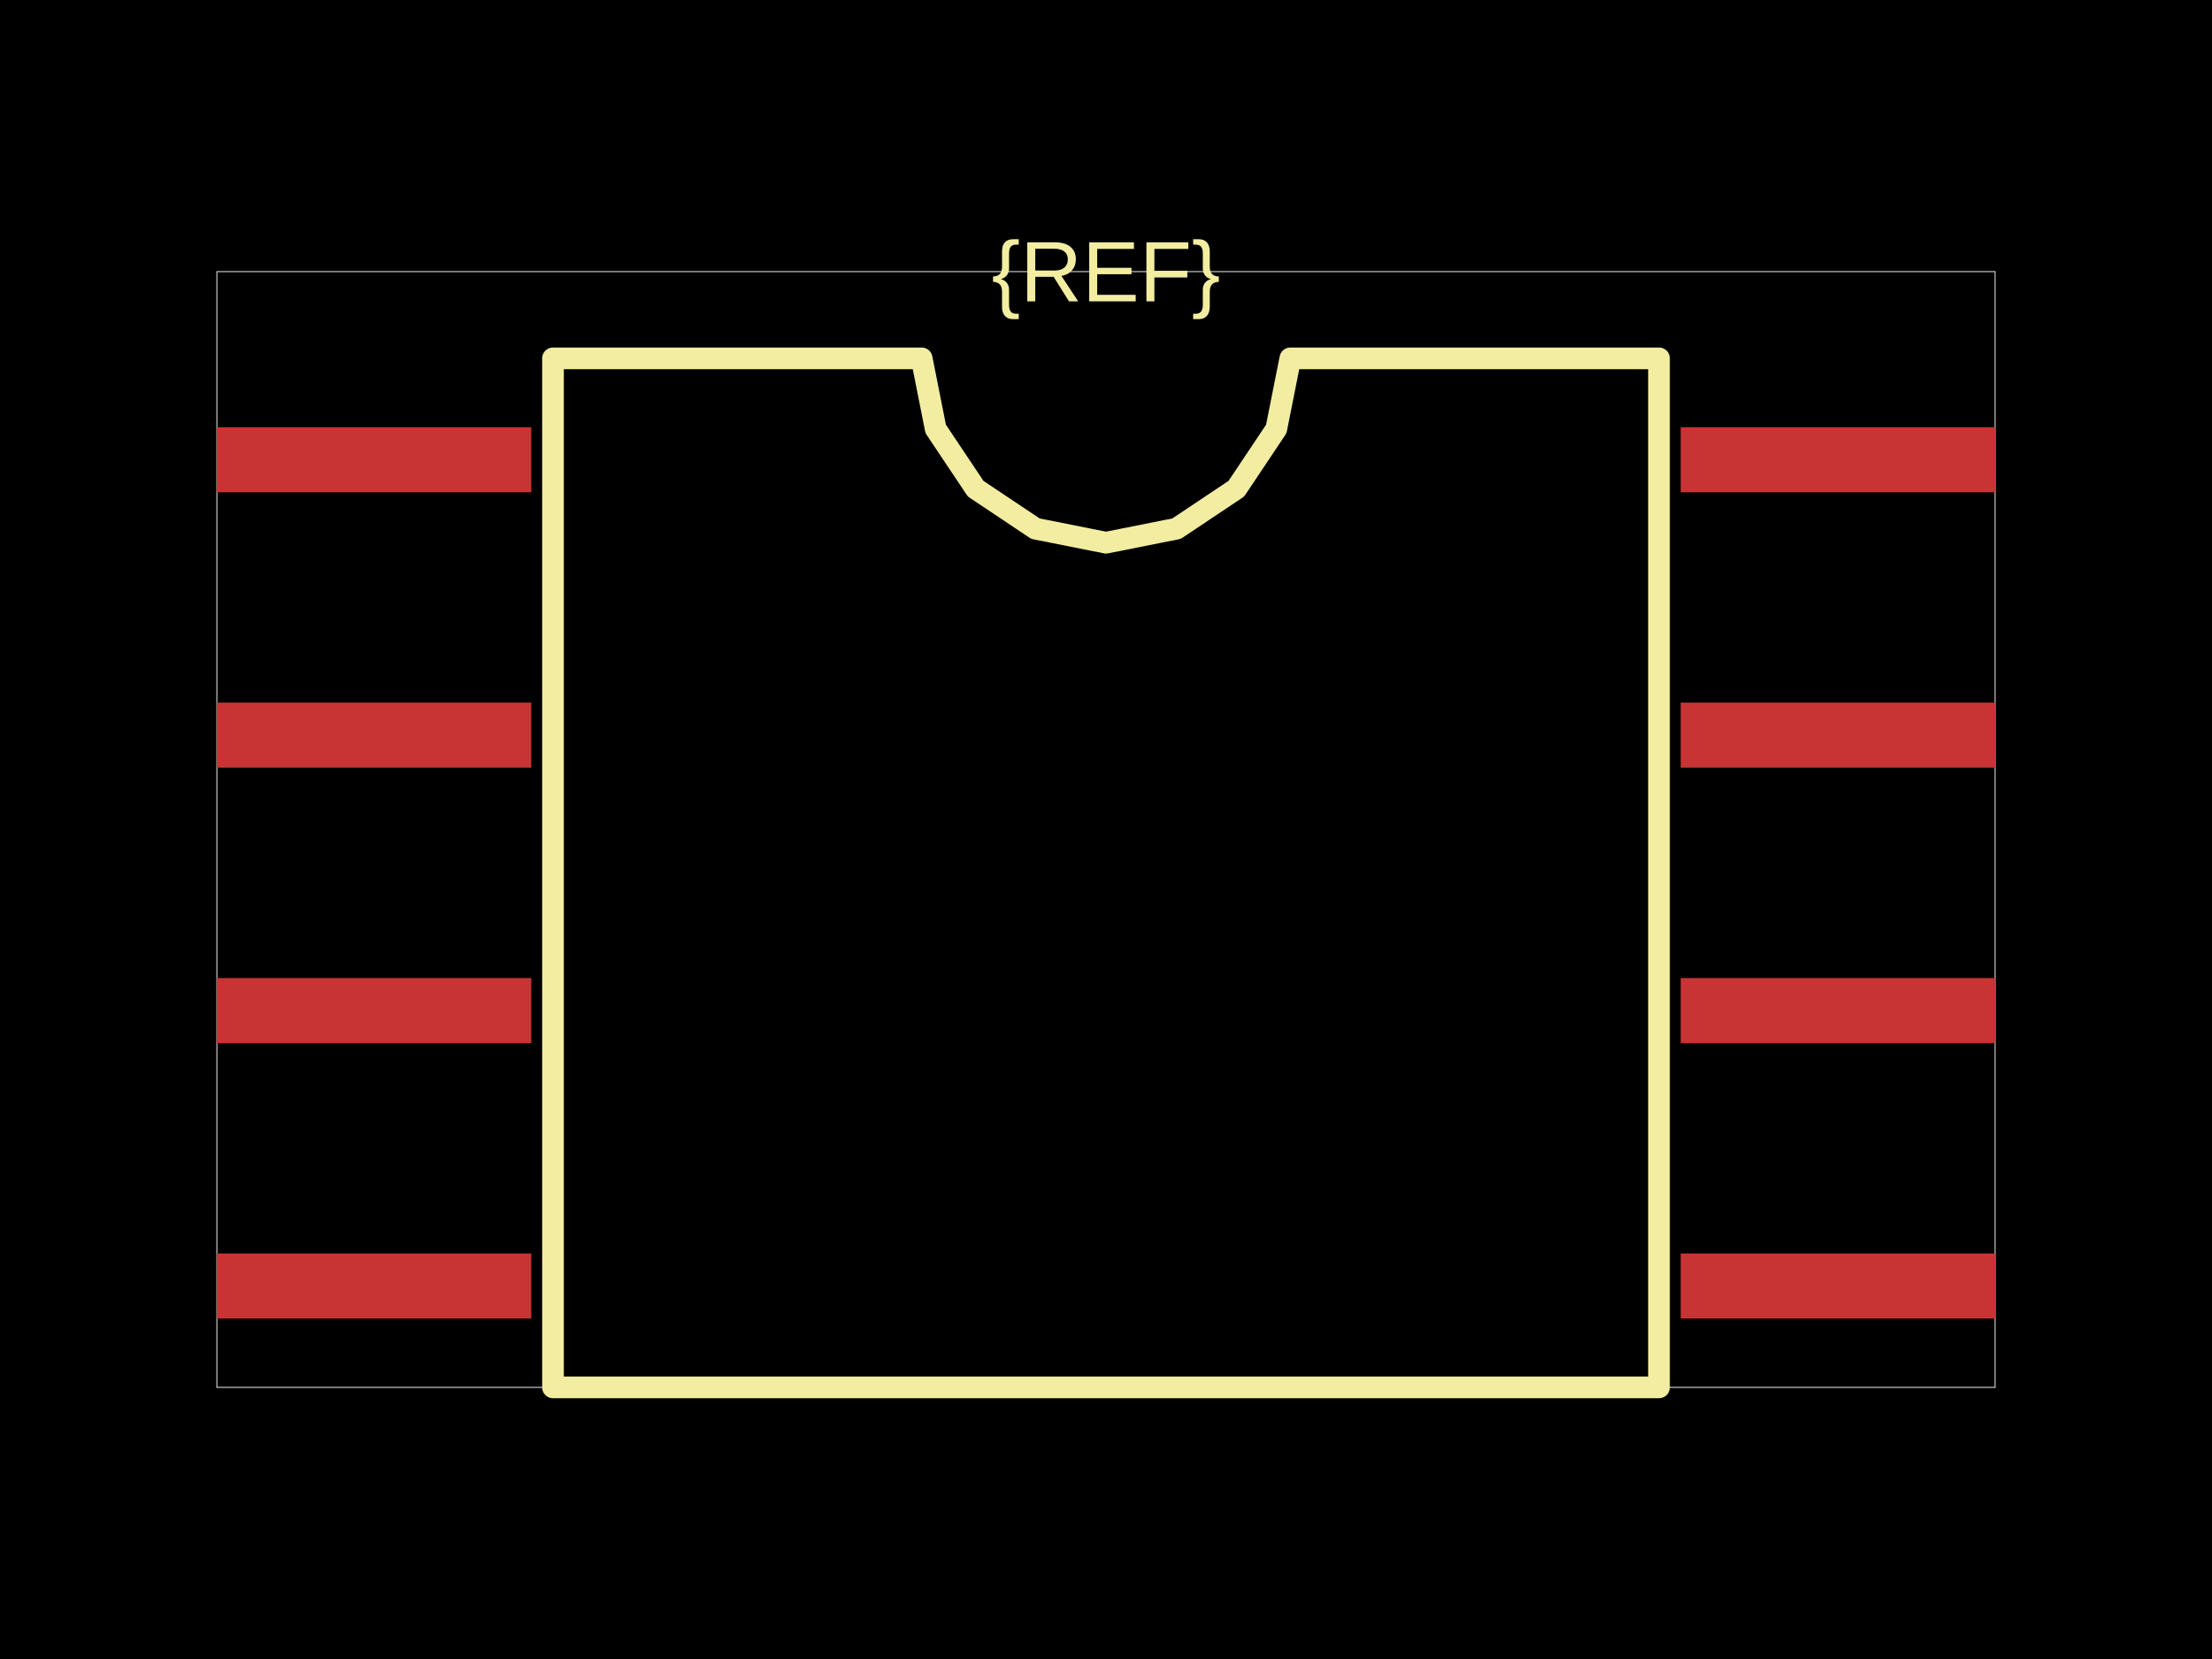
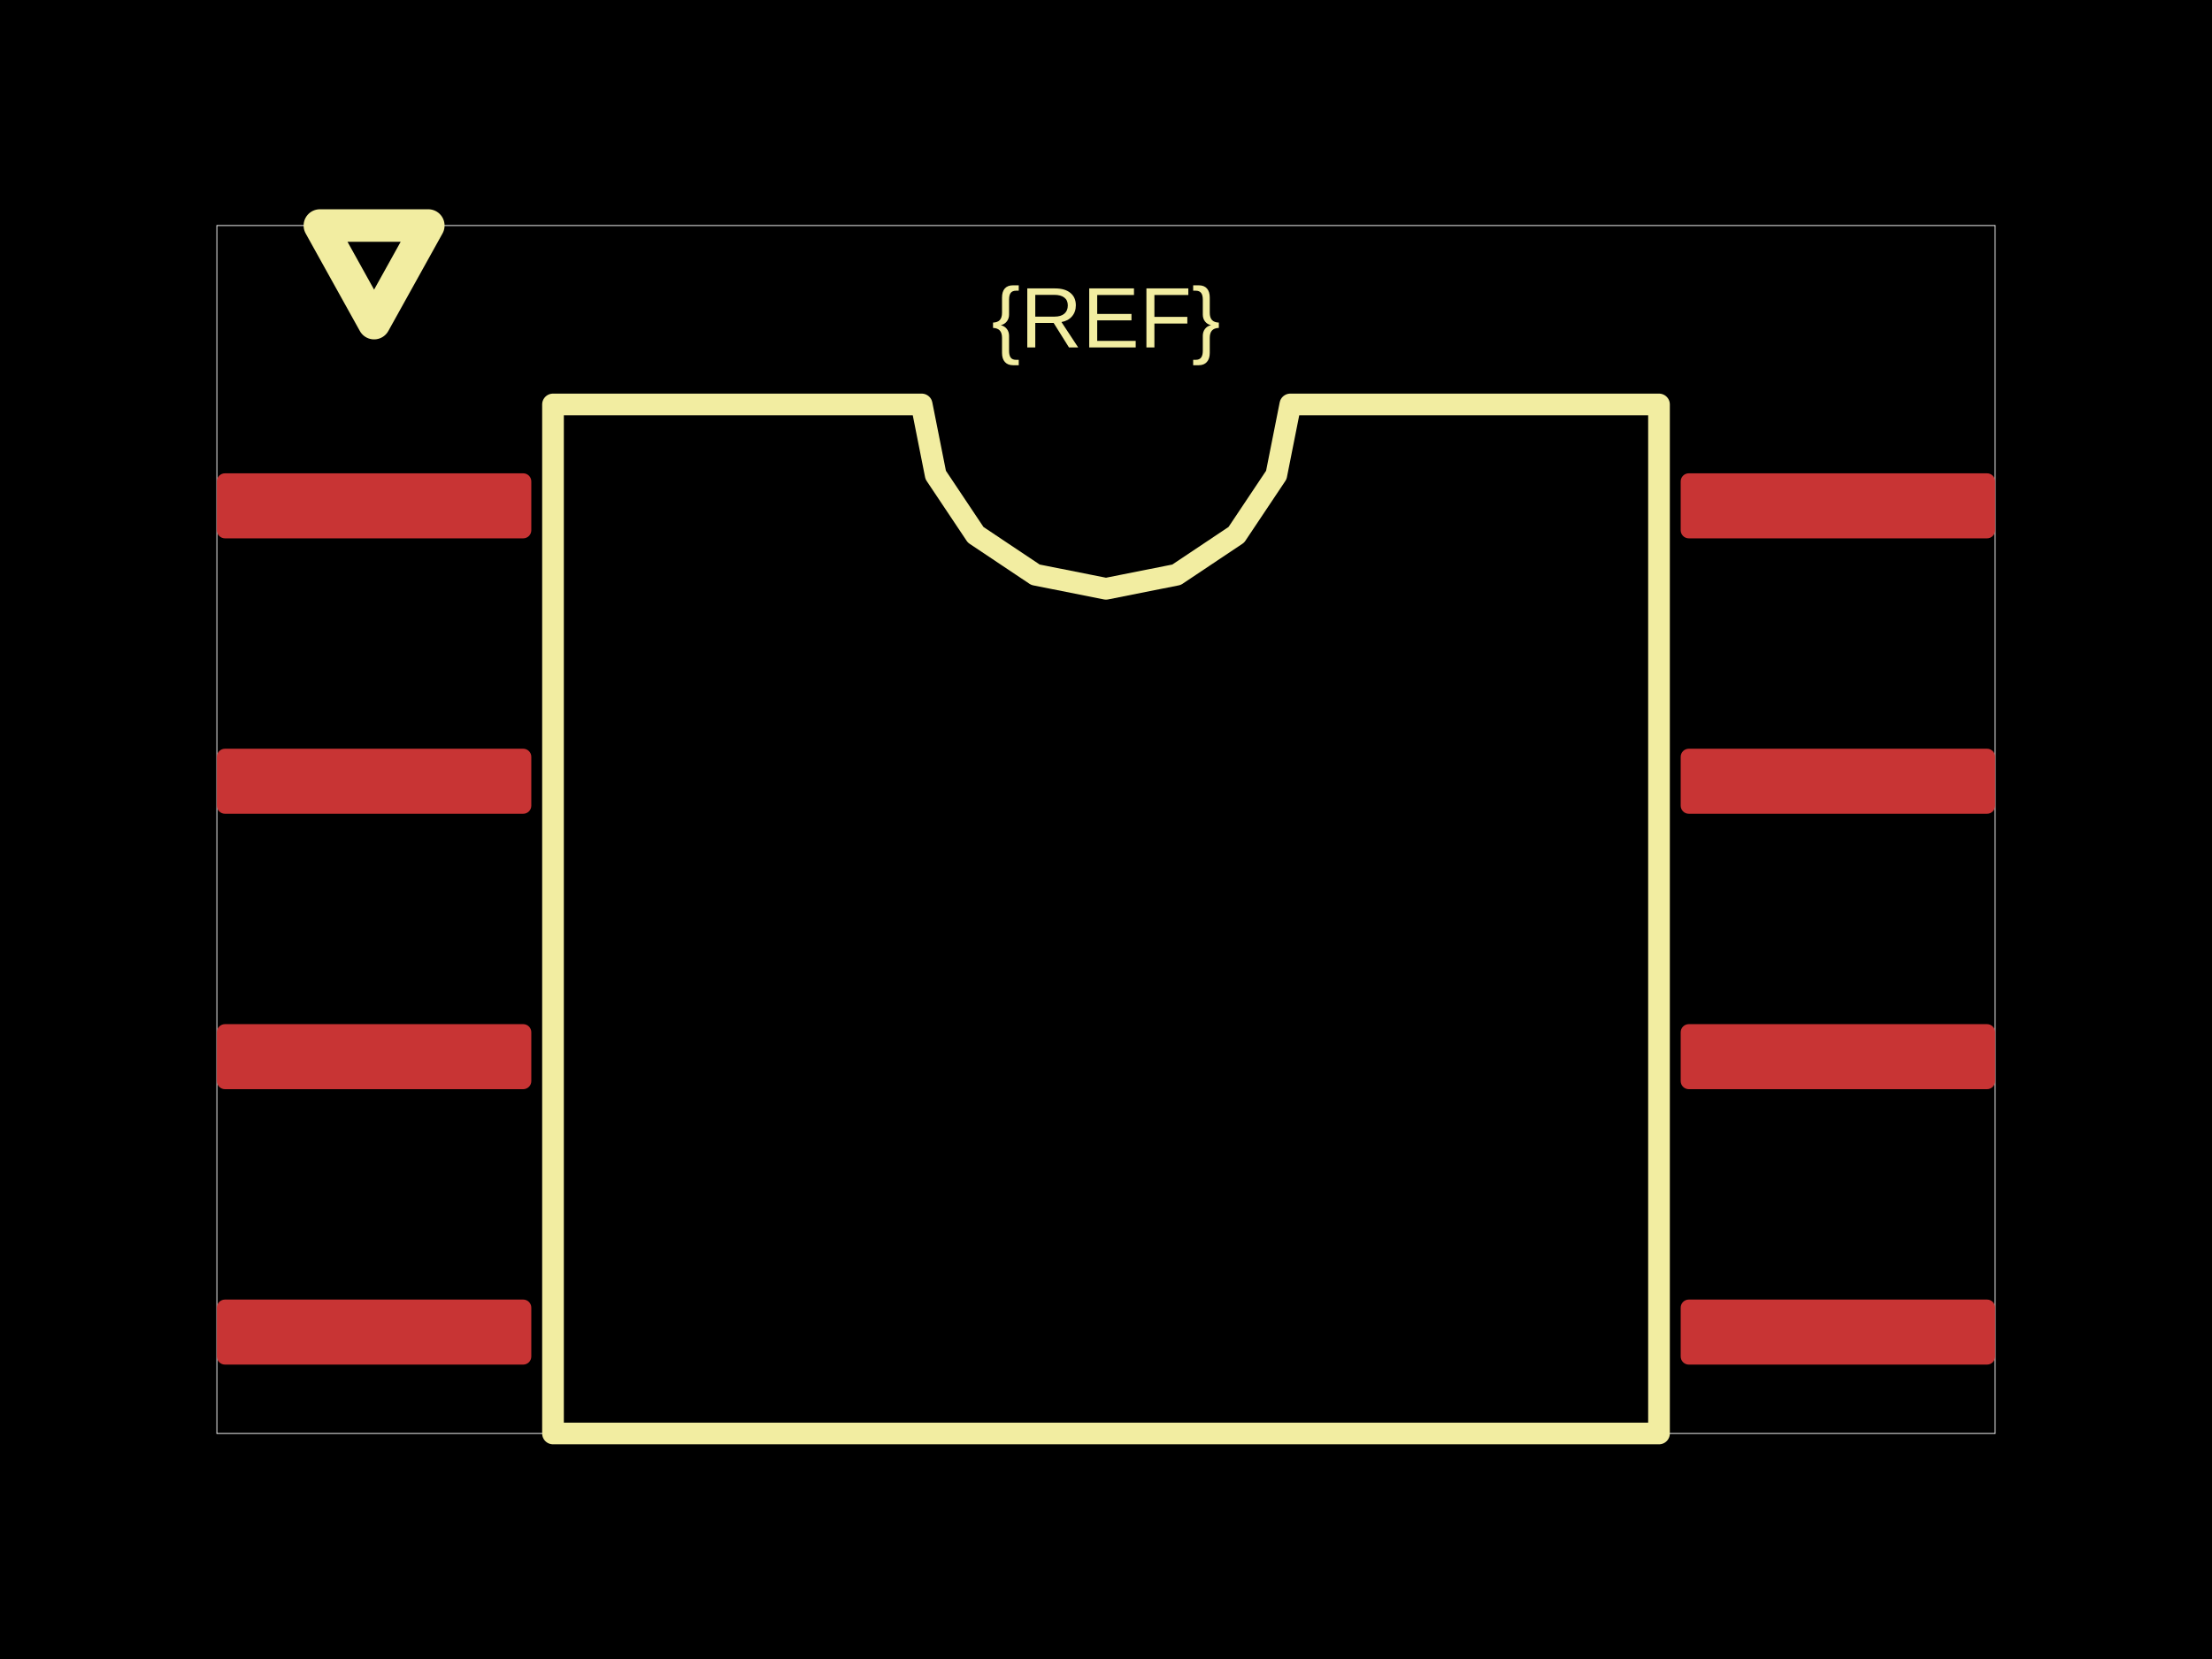
<svg xmlns="http://www.w3.org/2000/svg" width="800" height="600">
  <style />
  <rect class="boundary" x="0" y="0" fill="#000" width="800" height="600" data-type="pcb_background" data-pcb-layer="global" />
-   <rect class="pcb-boundary" fill="none" stroke="#fff" stroke-width="0.3" x="78.431" y="98.235" width="643.137" height="403.529" data-type="pcb_boundary" data-pcb-layer="global" />
-   <rect class="pcb-pad" fill="rgb(200, 52, 52)" x="78.431" y="154.51" width="113.725" height="23.529" data-type="pcb_smtpad" data-pcb-layer="top" />
-   <rect class="pcb-pad" fill="rgb(200, 52, 52)" x="78.431" y="254.118" width="113.725" height="23.529" data-type="pcb_smtpad" data-pcb-layer="top" />
-   <rect class="pcb-pad" fill="rgb(200, 52, 52)" x="78.431" y="353.725" width="113.725" height="23.529" data-type="pcb_smtpad" data-pcb-layer="top" />
-   <rect class="pcb-pad" fill="rgb(200, 52, 52)" x="78.431" y="453.333" width="113.725" height="23.529" data-type="pcb_smtpad" data-pcb-layer="top" />
-   <rect class="pcb-pad" fill="rgb(200, 52, 52)" x="607.843" y="453.333" width="113.725" height="23.529" data-type="pcb_smtpad" data-pcb-layer="top" />
-   <rect class="pcb-pad" fill="rgb(200, 52, 52)" x="607.843" y="353.725" width="113.725" height="23.529" data-type="pcb_smtpad" data-pcb-layer="top" />
-   <rect class="pcb-pad" fill="rgb(200, 52, 52)" x="607.843" y="254.118" width="113.725" height="23.529" data-type="pcb_smtpad" data-pcb-layer="top" />
-   <rect class="pcb-pad" fill="rgb(200, 52, 52)" x="607.843" y="154.51" width="113.725" height="23.529" data-type="pcb_smtpad" data-pcb-layer="top" />
-   <path class="pcb-silkscreen pcb-silkscreen-top" d="M 200 501.765 L 200 129.608 L 333.333 129.608 L 338.408 155.12 L 352.86 176.748 L 374.488 191.2 L 400 196.275 L 425.512 191.2 L 447.14 176.748 L 461.592 155.12 L 466.667 129.608 L 600 129.608 L 600 501.765 L 200 501.765 Z" fill="none" stroke="#f2eda1" stroke-width="7.843" stroke-linecap="round" stroke-linejoin="round" data-pcb-component-id="" data-pcb-silkscreen-path-id="silkscreen_path_1" data-type="pcb_silkscreen_path" data-pcb-layer="top" />
-   <text x="0" y="0" dx="0" dy="0" fill="#f2eda1" font-family="Arial, sans-serif" font-size="31.013" text-anchor="middle" dominant-baseline="central" transform="matrix(1,0,0,1,400,98.23529)" class="pcb-silkscreen-text pcb-silkscreen-top" data-pcb-silkscreen-text-id="silkscreen_text_1" stroke="none" data-type="pcb_silkscreen_text" data-pcb-layer="top">{REF}</text>
+   <rect class="pcb-boundary" fill="none" stroke="#fff" stroke-width="0.3" x="78.431" y="81.569" width="643.137" height="436.863" data-type="pcb_boundary" data-pcb-layer="global" />
+   <rect class="pcb-pad" fill="rgb(200, 52, 52)" x="78.431" y="171.176" width="113.725" height="23.529" data-type="pcb_smtpad" data-pcb-layer="top" rx="2.941" ry="2.941" />
+   <rect class="pcb-pad" fill="rgb(200, 52, 52)" x="78.431" y="270.784" width="113.725" height="23.529" data-type="pcb_smtpad" data-pcb-layer="top" rx="2.941" ry="2.941" />
+   <rect class="pcb-pad" fill="rgb(200, 52, 52)" x="78.431" y="370.392" width="113.725" height="23.529" data-type="pcb_smtpad" data-pcb-layer="top" rx="2.941" ry="2.941" />
+   <rect class="pcb-pad" fill="rgb(200, 52, 52)" x="78.431" y="470" width="113.725" height="23.529" data-type="pcb_smtpad" data-pcb-layer="top" rx="2.941" ry="2.941" />
+   <rect class="pcb-pad" fill="rgb(200, 52, 52)" x="607.843" y="470" width="113.725" height="23.529" data-type="pcb_smtpad" data-pcb-layer="top" rx="2.941" ry="2.941" />
+   <rect class="pcb-pad" fill="rgb(200, 52, 52)" x="607.843" y="370.392" width="113.725" height="23.529" data-type="pcb_smtpad" data-pcb-layer="top" rx="2.941" ry="2.941" />
+   <rect class="pcb-pad" fill="rgb(200, 52, 52)" x="607.843" y="270.784" width="113.725" height="23.529" data-type="pcb_smtpad" data-pcb-layer="top" rx="2.941" ry="2.941" />
+   <rect class="pcb-pad" fill="rgb(200, 52, 52)" x="607.843" y="171.176" width="113.725" height="23.529" data-type="pcb_smtpad" data-pcb-layer="top" rx="2.941" ry="2.941" />
+   <path class="pcb-silkscreen pcb-silkscreen-top" d="M 200 518.431 L 200 146.275 L 333.333 146.275 L 338.408 171.787 L 352.86 193.415 L 374.488 207.866 L 400 212.941 L 425.512 207.866 L 447.14 193.415 L 461.592 171.787 L 466.667 146.275 L 600 146.275 L 600 518.431 L 200 518.431 Z" fill="none" stroke="#f2eda1" stroke-width="7.843" stroke-linecap="round" stroke-linejoin="round" data-pcb-component-id="" data-pcb-silkscreen-path-id="silkscreen_path_1" data-type="pcb_silkscreen_path" data-pcb-layer="top" />
+   <text x="0" y="0" dx="0" dy="0" fill="#f2eda1" font-family="Arial, sans-serif" font-size="31.013" text-anchor="middle" dominant-baseline="central" transform="matrix(1,0,0,1,400,114.902)" class="pcb-silkscreen-text pcb-silkscreen-top" data-pcb-silkscreen-text-id="silkscreen_text_1" stroke="none" data-type="pcb_silkscreen_text" data-pcb-layer="top">{REF}</text>
+   <path class="pcb-silkscreen pcb-silkscreen-top" d="M 135.294 116.863 L 115.686 81.569 L 154.902 81.569 L 135.294 116.863 Z" fill="none" stroke="#f2eda1" stroke-width="11.765" stroke-linecap="round" stroke-linejoin="round" data-pcb-component-id="" data-pcb-silkscreen-path-id="assembly_pin1_marker" data-type="pcb_silkscreen_path" data-pcb-layer="top" />
</svg>
